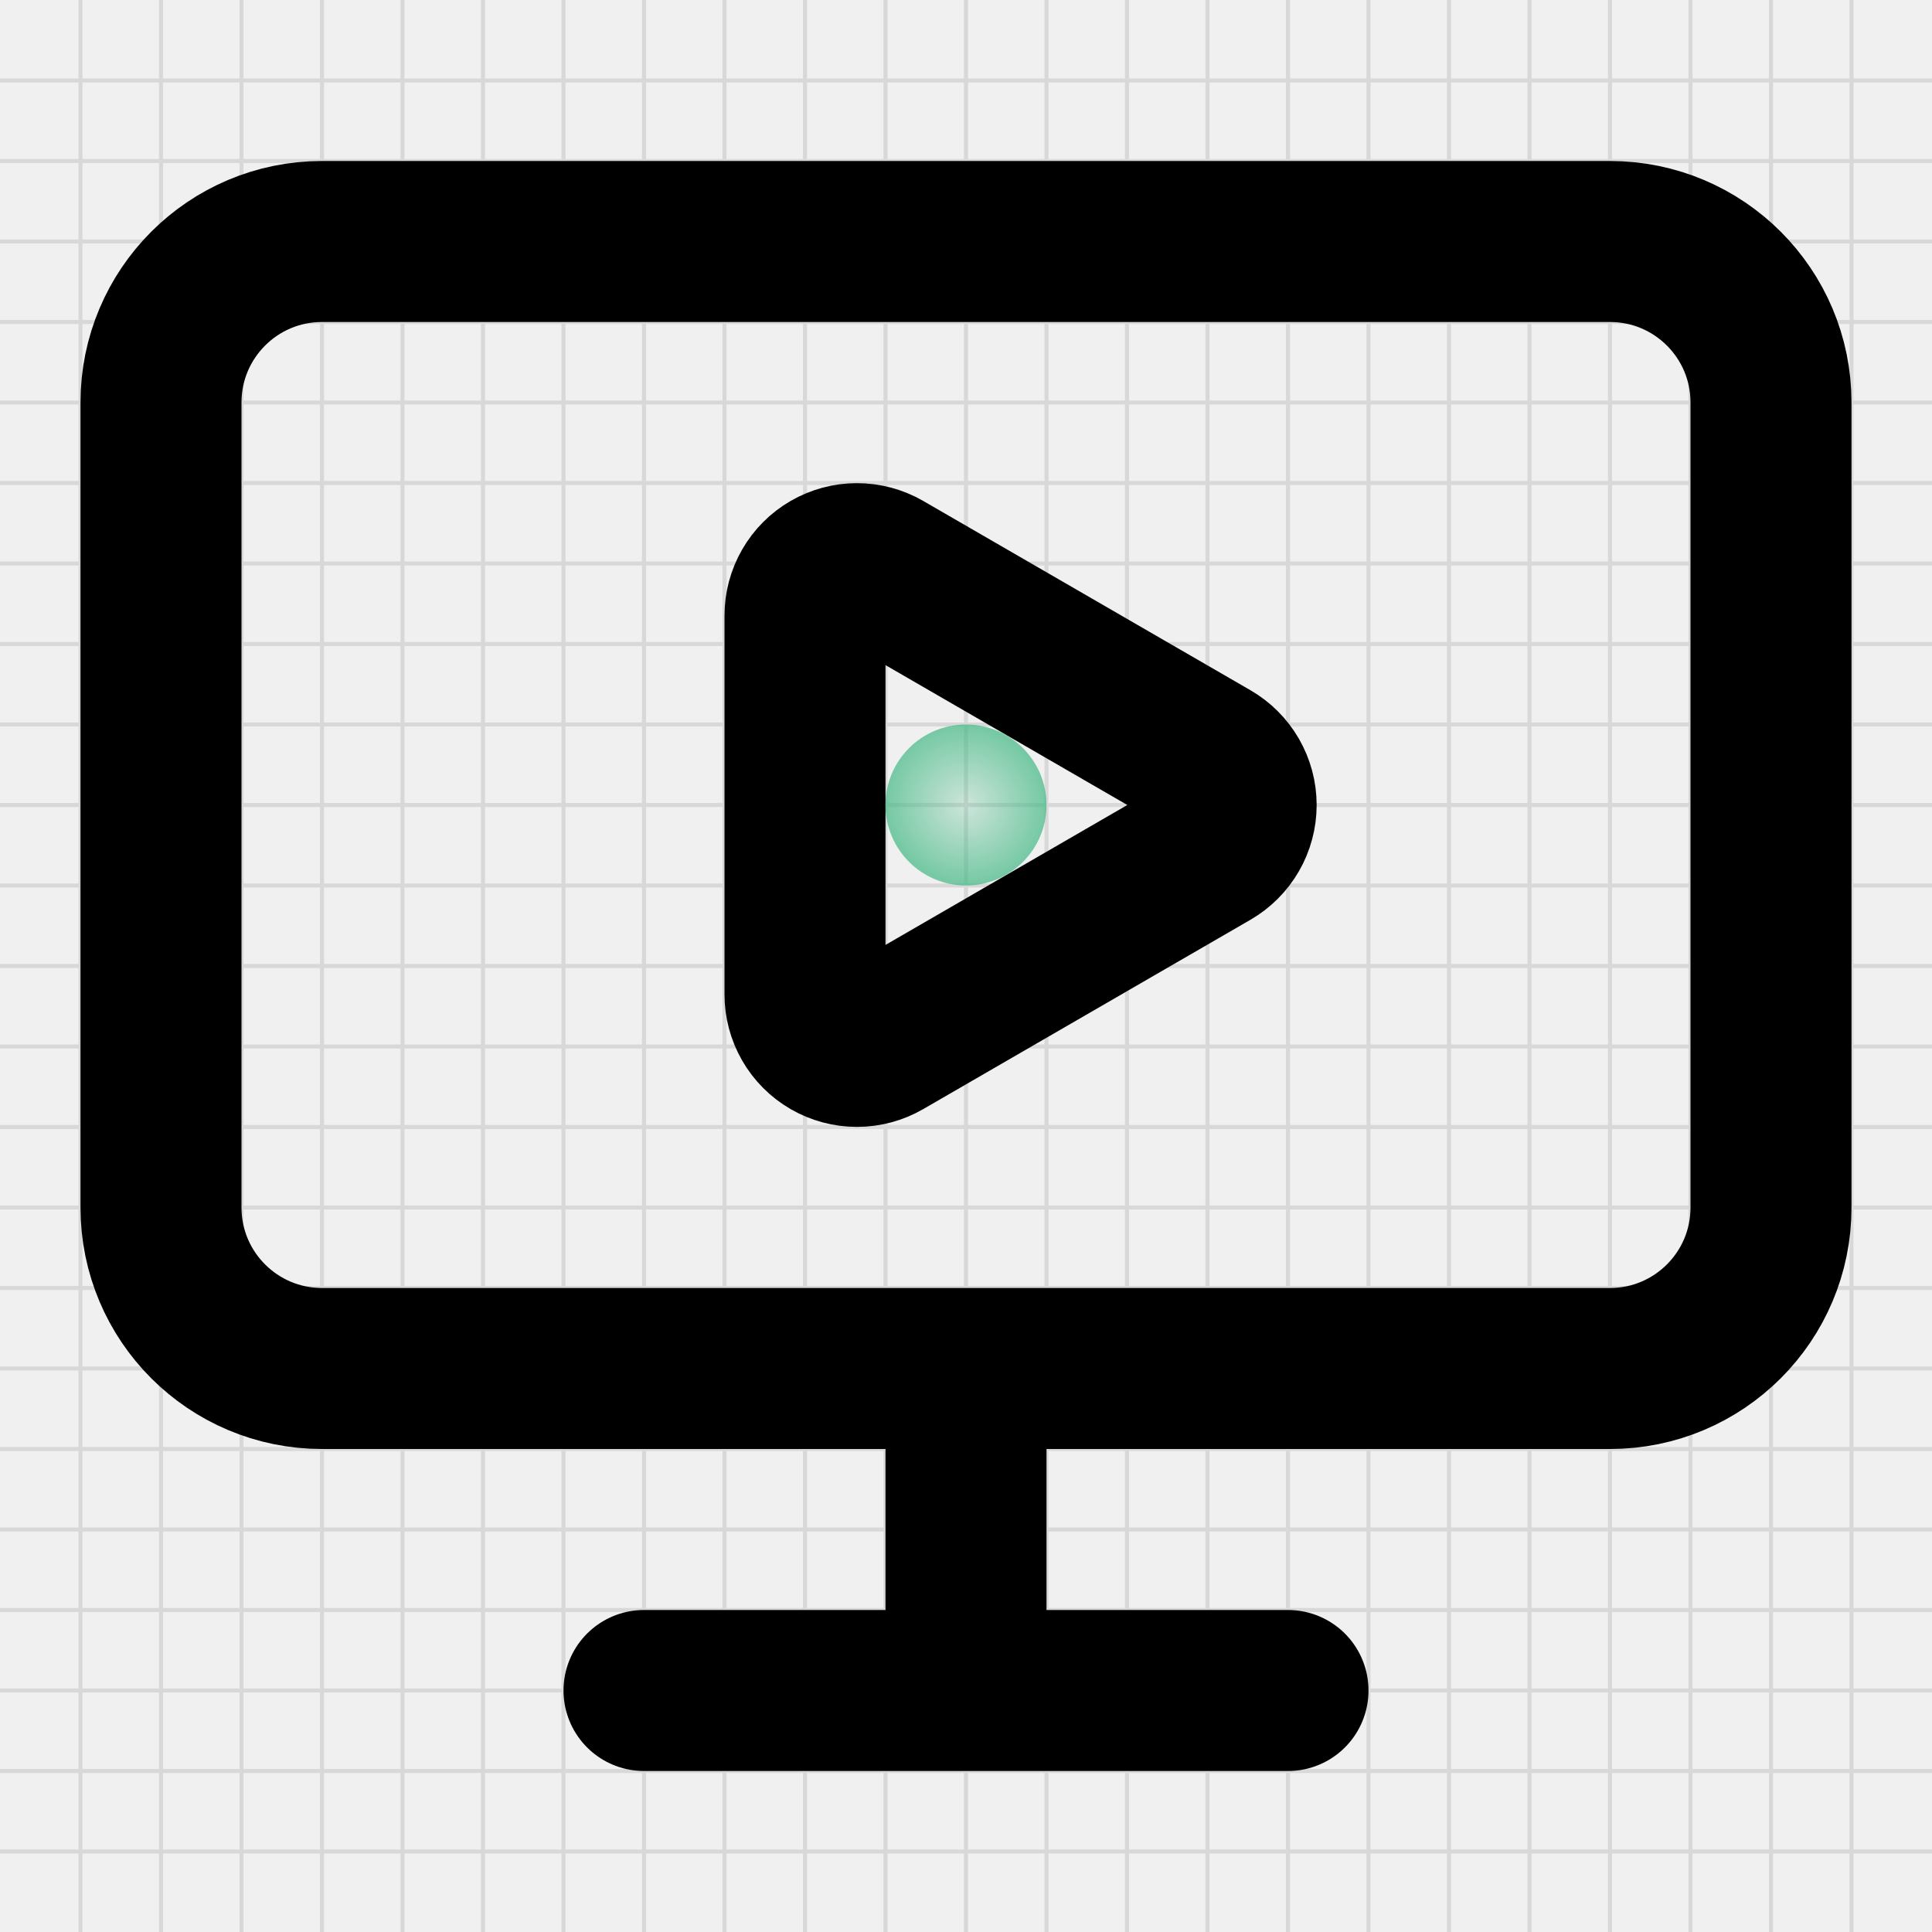
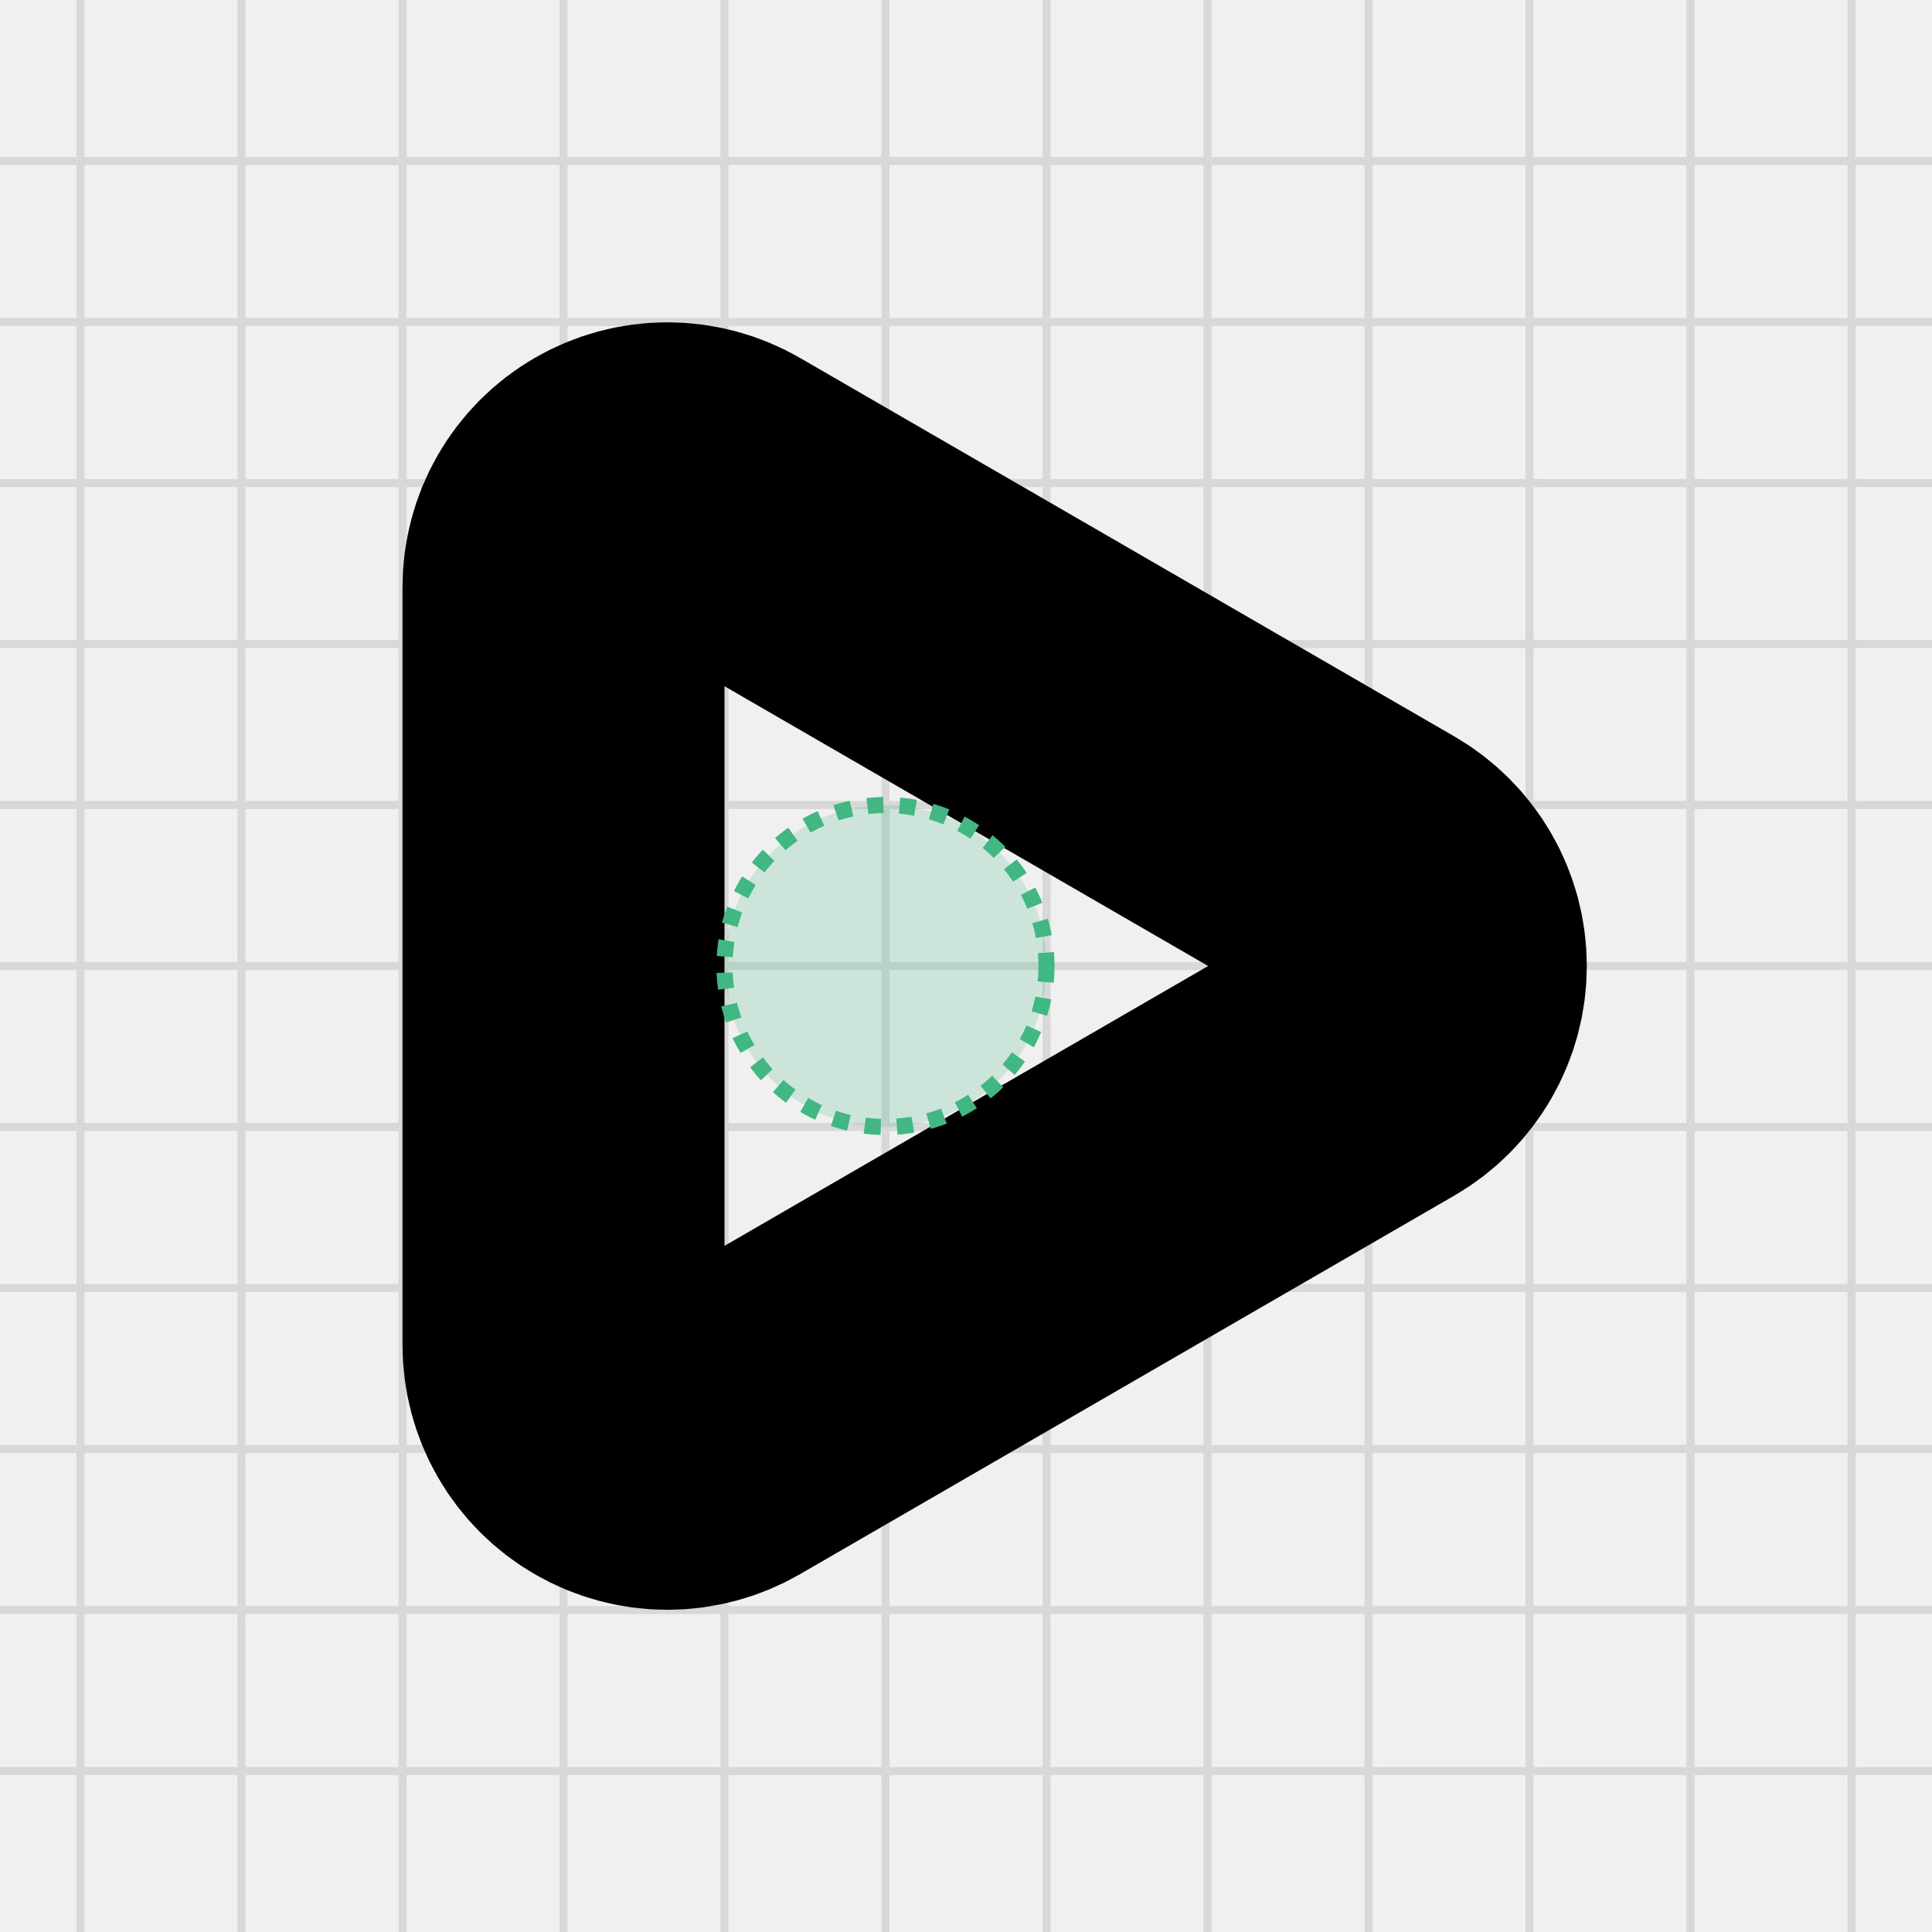
- <svg xmlns="http://www.w3.org/2000/svg" width="240" height="240" viewBox="0 0 240 240" fill="none">
-   <g clip-path="url(#clip0_1940_23734)">
-     <path d="M0 10H240" stroke="#D8D8D9" stroke-width="0.5" />
-     <path d="M10 0V240" stroke="#D8D8D9" stroke-width="0.5" />
-     <path d="M0 20H240" stroke="#D8D8D9" stroke-width="0.5" />
-     <path d="M20 0V240" stroke="#D8D8D9" stroke-width="0.5" />
-     <path d="M0 30H240" stroke="#D8D8D9" stroke-width="0.5" />
-     <path d="M30 0V240" stroke="#D8D8D9" stroke-width="0.5" />
-     <path d="M0 40H240" stroke="#D8D8D9" stroke-width="0.5" />
-     <path d="M40 0V240" stroke="#D8D8D9" stroke-width="0.5" />
-     <path d="M0 50H240" stroke="#D8D8D9" stroke-width="0.5" />
-     <path d="M50 0V240" stroke="#D8D8D9" stroke-width="0.5" />
-     <path d="M0 60H240" stroke="#D8D8D9" stroke-width="0.5" />
-     <path d="M60 0V240" stroke="#D8D8D9" stroke-width="0.5" />
-     <path d="M0 70H240" stroke="#D8D8D9" stroke-width="0.5" />
-     <path d="M70 0V240" stroke="#D8D8D9" stroke-width="0.5" />
-     <path d="M0 80H240" stroke="#D8D8D9" stroke-width="0.5" />
-     <path d="M80 0V240" stroke="#D8D8D9" stroke-width="0.5" />
-     <path d="M0 90H240" stroke="#D8D8D9" stroke-width="0.5" />
-     <path d="M90 0V240" stroke="#D8D8D9" stroke-width="0.5" />
-     <path d="M0 100H240" stroke="#D8D8D9" stroke-width="0.5" />
-     <path d="M100 0V240" stroke="#D8D8D9" stroke-width="0.5" />
-     <path d="M0 110H240" stroke="#D8D8D9" stroke-width="0.5" />
-     <path d="M110 0V240" stroke="#D8D8D9" stroke-width="0.5" />
-     <path d="M0 120H240" stroke="#D8D8D9" stroke-width="0.5" />
-     <path d="M120 0V240" stroke="#D8D8D9" stroke-width="0.5" />
-     <path d="M0 130H240" stroke="#D8D8D9" stroke-width="0.5" />
-     <path d="M130 0V240" stroke="#D8D8D9" stroke-width="0.5" />
-     <path d="M0 140H240" stroke="#D8D8D9" stroke-width="0.5" />
-     <path d="M140 0V240" stroke="#D8D8D9" stroke-width="0.5" />
-     <path d="M0 150H240" stroke="#D8D8D9" stroke-width="0.5" />
-     <path d="M150 0V240" stroke="#D8D8D9" stroke-width="0.5" />
-     <path d="M0 160H240" stroke="#D8D8D9" stroke-width="0.5" />
-     <path d="M160 0V240" stroke="#D8D8D9" stroke-width="0.5" />
-     <path d="M0 170H240" stroke="#D8D8D9" stroke-width="0.5" />
-     <path d="M170 0V240" stroke="#D8D8D9" stroke-width="0.5" />
-     <path d="M0 180H240" stroke="#D8D8D9" stroke-width="0.5" />
-     <path d="M180 0V240" stroke="#D8D8D9" stroke-width="0.5" />
-     <path d="M0 190H240" stroke="#D8D8D9" stroke-width="0.5" />
-     <path d="M190 0V240" stroke="#D8D8D9" stroke-width="0.5" />
-     <path d="M0 200H240" stroke="#D8D8D9" stroke-width="0.5" />
-     <path d="M200 0V240" stroke="#D8D8D9" stroke-width="0.5" />
-     <path d="M0 210H240" stroke="#D8D8D9" stroke-width="0.5" />
-     <path d="M210 0V240" stroke="#D8D8D9" stroke-width="0.5" />
-     <path d="M0 220H240" stroke="#D8D8D9" stroke-width="0.5" />
-     <path d="M220 0V240" stroke="#D8D8D9" stroke-width="0.5" />
-     <path d="M0 230H240" stroke="#D8D8D9" stroke-width="0.5" />
-     <path d="M230 0V240" stroke="#D8D8D9" stroke-width="0.5" />
-   </g>
-   <path d="M120 170V210M80 210H160M150.33 94.4C151.312 94.968 152.127 95.785 152.694 96.768C153.261 97.751 153.559 98.865 153.559 100C153.559 101.135 153.261 102.249 152.694 103.232C152.127 104.215 151.312 105.032 150.33 105.6L109.68 129.12C108.698 129.688 107.584 129.987 106.45 129.987C105.316 129.987 104.202 129.688 103.22 129.12C102.238 128.552 101.424 127.735 100.858 126.752C100.293 125.769 99.997 124.654 100 123.52V76.48C99.998 75.347 100.294 74.234 100.859 73.252C101.424 72.27 102.237 71.455 103.218 70.887C104.198 70.32 105.31 70.02 106.443 70.019C107.576 70.017 108.689 70.314 109.67 70.88L150.33 94.4ZM40 30H200C211.046 30 220 38.954 220 50V150C220 161.046 211.046 170 200 170H40C28.954 170 20 161.046 20 150V50C20 38.954 28.954 30 40 30Z" stroke="black" stroke-width="20" stroke-linecap="round" stroke-linejoin="round" />
-   <circle cx="120" cy="100" r="10" fill="url(#paint0_radial_1940_23734)" />
-   <defs>
-     <radialGradient id="paint0_radial_1940_23734" cx="0" cy="0" r="1" gradientUnits="userSpaceOnUse" gradientTransform="translate(120 100) rotate(32.9052) scale(10.1242 9.75252)">
-       <stop stop-color="#41B883" stop-opacity="0.2" />
-       <stop offset="1" stop-color="#41B883" stop-opacity="0.7" />
-     </radialGradient>
-     <clipPath id="clip0_1940_23734">
-       <rect width="240" height="240" fill="white" />
-     </clipPath>
-   </defs>
+ <svg xmlns="http://www.w3.org/2000/svg" width="120" height="120" viewBox="0 0 120 120" fill="none">
+   <path d="M0 10H120M0 20H120M0 30H120M5 0V120M0 40H120M15 0V120M0 50H120M25 0V120M0 60H120M35 0V120M0 70H120M45 0V120M0 80H120M55 0V120M0 90H120M65 0V120M0 100H120M75 0V120M0 110H120M85 0V120M95 0V120M105 0V120M115 0V120" stroke="#D8D8D9" stroke-width="0.5" />
+   <path d="M85.33 54.4C86.312 54.968 87.127 55.785 87.694 56.768C88.261 57.751 88.559 58.865 88.559 60C88.559 61.135 88.261 62.249 87.694 63.232C87.127 64.215 86.312 65.032 85.33 65.6L44.68 89.12C43.698 89.688 42.584 89.987 41.45 89.987C40.316 89.987 39.202 89.688 38.22 89.12C37.238 88.552 36.424 87.736 35.858 86.752C35.293 85.769 34.997 84.654 35 83.52V36.48C34.998 35.347 35.294 34.234 35.859 33.252C36.424 32.271 37.237 31.455 38.218 30.887C39.198 30.32 40.31 30.02 41.443 30.019C42.576 30.017 43.689 30.315 44.67 30.88L85.33 54.4Z" stroke="black" stroke-width="20" stroke-linecap="round" stroke-linejoin="round" />
+   <circle cx="55" cy="60" r="10" fill="#41B883" fill-opacity="0.2" stroke="#41B883" stroke-dasharray="1 1" />
</svg>
